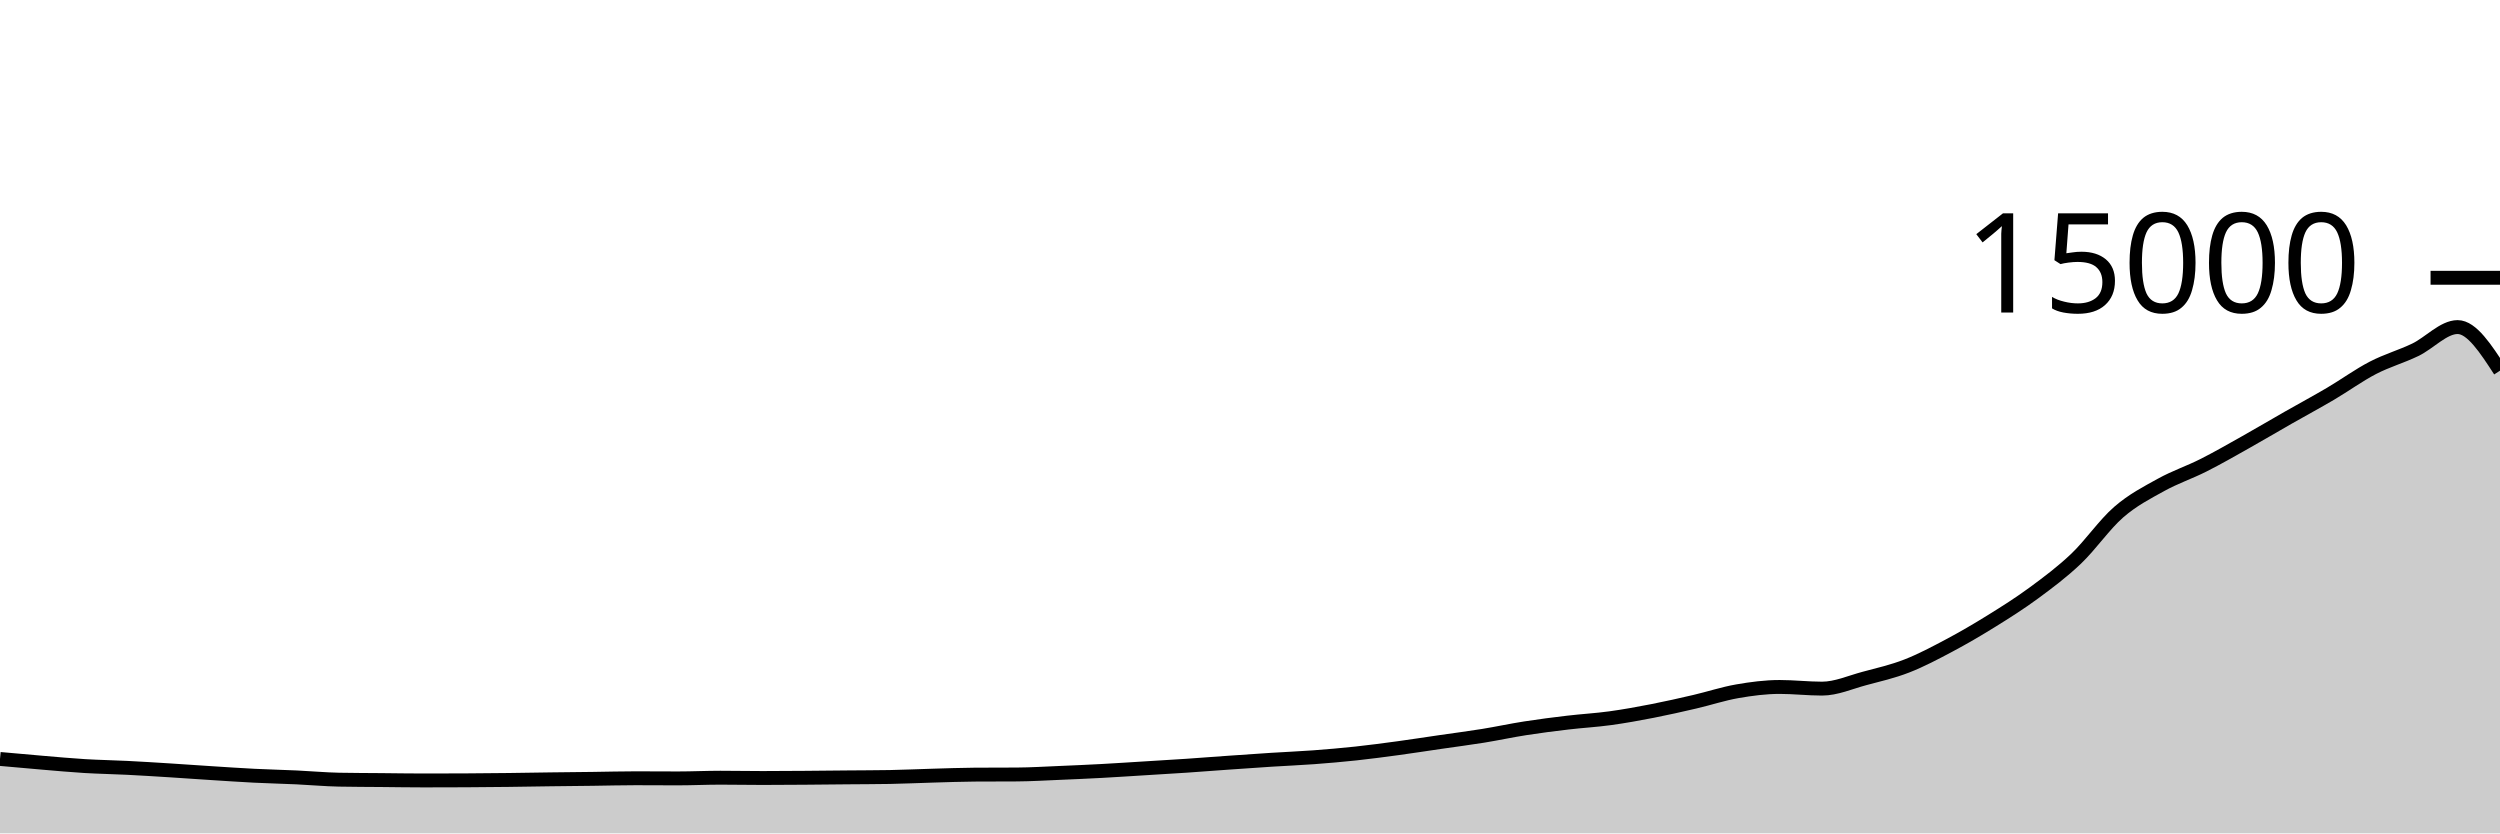
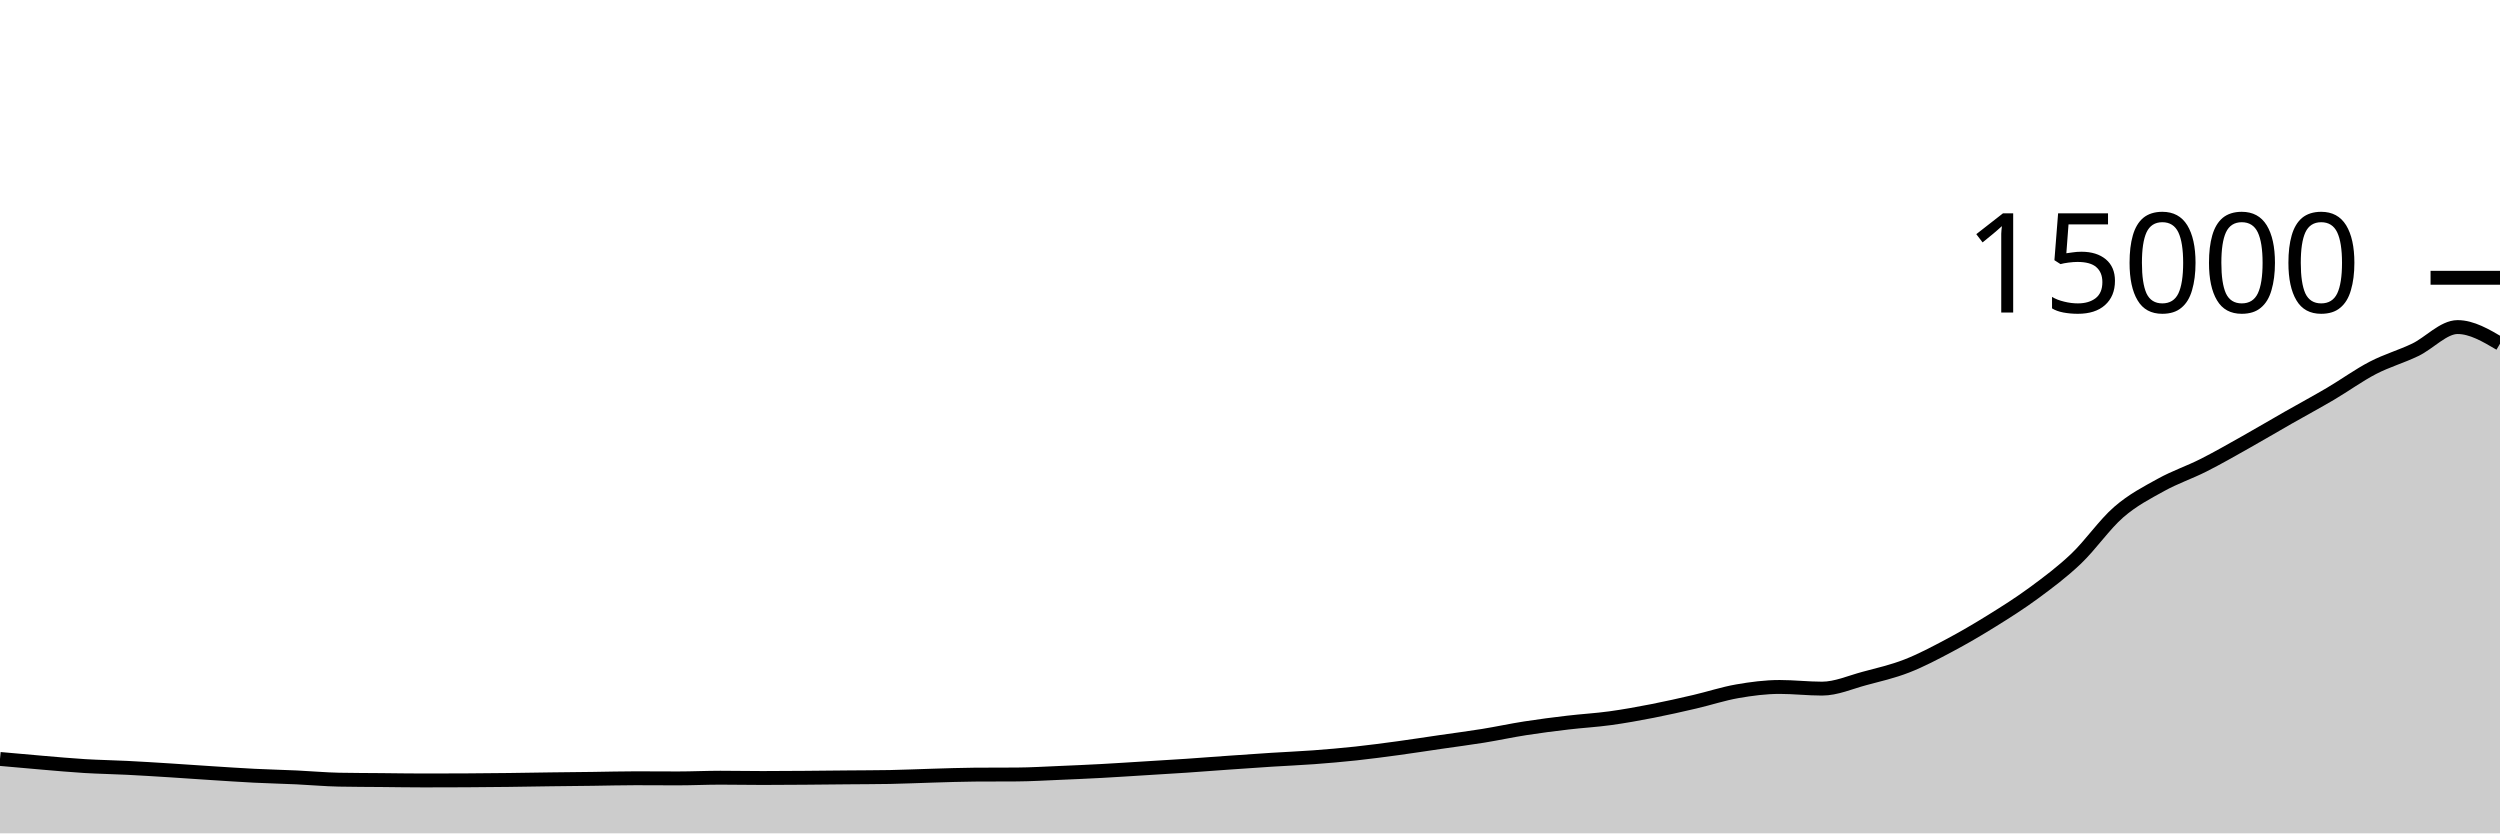
<svg xmlns="http://www.w3.org/2000/svg" viewBox="0 0 180 60">
  <g transform="translate(0,20)">
-     <path class="area" fill="rgba(0, 0, 0, 0.2)" d="M0,34.645C1.017,34.737,2.034,34.829,3.051,34.915C4.068,35,5.085,35.096,6.102,35.157C7.119,35.219,8.136,35.234,9.153,35.285C10.169,35.336,11.186,35.4,12.203,35.464C13.22,35.528,14.237,35.602,15.254,35.667C16.271,35.732,17.288,35.802,18.305,35.853C19.322,35.904,20.339,35.926,21.356,35.973C22.373,36.02,23.39,36.116,24.407,36.136C25.424,36.156,26.441,36.156,27.458,36.165C28.475,36.175,29.492,36.192,30.508,36.192C31.525,36.192,32.542,36.189,33.559,36.184C34.576,36.179,35.593,36.169,36.61,36.157C37.627,36.145,38.644,36.125,39.661,36.112C40.678,36.099,41.695,36.09,42.712,36.077C43.729,36.064,44.746,36.035,45.763,36.035C46.78,36.035,47.797,36.045,48.814,36.045C49.831,36.045,50.847,35.995,51.864,35.995C52.881,35.995,53.898,36.016,54.915,36.016C55.932,36.016,56.949,36.008,57.966,36C58.983,35.992,60,35.98,61.017,35.971C62.034,35.961,63.051,35.962,64.068,35.944C65.085,35.926,66.102,35.876,67.119,35.848C68.136,35.82,69.153,35.78,70.169,35.773C71.186,35.766,72.203,35.77,73.22,35.763C74.237,35.756,75.254,35.693,76.271,35.651C77.288,35.608,78.305,35.564,79.322,35.509C80.339,35.455,81.356,35.385,82.373,35.323C83.39,35.26,84.407,35.202,85.424,35.133C86.441,35.065,87.458,34.984,88.475,34.912C89.492,34.84,90.508,34.769,91.525,34.704C92.542,34.639,93.559,34.598,94.576,34.523C95.593,34.447,96.61,34.36,97.627,34.251C98.644,34.141,99.661,34.005,100.678,33.867C101.695,33.728,102.712,33.569,103.729,33.421C104.746,33.273,105.763,33.143,106.78,32.979C107.797,32.814,108.814,32.593,109.831,32.435C110.847,32.276,111.864,32.147,112.881,32.027C113.898,31.906,114.915,31.852,115.932,31.712C116.949,31.572,117.966,31.388,118.983,31.189C120,30.991,121.017,30.759,122.034,30.523C123.051,30.286,124.068,29.948,125.085,29.771C126.102,29.594,127.119,29.461,128.136,29.461C129.153,29.461,130.169,29.581,131.186,29.581C132.203,29.581,133.22,29.122,134.237,28.851C135.254,28.579,136.271,28.348,137.288,27.952C138.305,27.556,139.322,27.017,140.339,26.477C141.356,25.937,142.373,25.343,143.39,24.712C144.407,24.081,145.424,23.44,146.441,22.691C147.458,21.941,148.475,21.185,149.492,20.216C150.508,19.247,151.525,17.761,152.542,16.877C153.559,15.993,154.576,15.475,155.593,14.912C156.61,14.349,157.627,14.015,158.644,13.501C159.661,12.988,160.678,12.403,161.695,11.832C162.712,11.261,163.729,10.657,164.746,10.077C165.763,9.497,166.78,8.951,167.797,8.352C168.814,7.753,169.831,7.013,170.847,6.485C171.864,5.958,172.881,5.676,173.898,5.187C174.915,4.697,175.932,3.549,176.949,3.549C177.966,3.549,178.983,5.119,180,6.688L180,40C178.983,40,177.966,40,176.949,40C175.932,40,174.915,40,173.898,40C172.881,40,171.864,40,170.847,40C169.831,40,168.814,40,167.797,40C166.78,40,165.763,40,164.746,40C163.729,40,162.712,40,161.695,40C160.678,40,159.661,40,158.644,40C157.627,40,156.61,40,155.593,40C154.576,40,153.559,40,152.542,40C151.525,40,150.508,40,149.492,40C148.475,40,147.458,40,146.441,40C145.424,40,144.407,40,143.39,40C142.373,40,141.356,40,140.339,40C139.322,40,138.305,40,137.288,40C136.271,40,135.254,40,134.237,40C133.22,40,132.203,40,131.186,40C130.169,40,129.153,40,128.136,40C127.119,40,126.102,40,125.085,40C124.068,40,123.051,40,122.034,40C121.017,40,120,40,118.983,40C117.966,40,116.949,40,115.932,40C114.915,40,113.898,40,112.881,40C111.864,40,110.847,40,109.831,40C108.814,40,107.797,40,106.78,40C105.763,40,104.746,40,103.729,40C102.712,40,101.695,40,100.678,40C99.661,40,98.644,40,97.627,40C96.61,40,95.593,40,94.576,40C93.559,40,92.542,40,91.525,40C90.508,40,89.492,40,88.475,40C87.458,40,86.441,40,85.424,40C84.407,40,83.39,40,82.373,40C81.356,40,80.339,40,79.322,40C78.305,40,77.288,40,76.271,40C75.254,40,74.237,40,73.22,40C72.203,40,71.186,40,70.169,40C69.153,40,68.136,40,67.119,40C66.102,40,65.085,40,64.068,40C63.051,40,62.034,40,61.017,40C60,40,58.983,40,57.966,40C56.949,40,55.932,40,54.915,40C53.898,40,52.881,40,51.864,40C50.847,40,49.831,40,48.814,40C47.797,40,46.78,40,45.763,40C44.746,40,43.729,40,42.712,40C41.695,40,40.678,40,39.661,40C38.644,40,37.627,40,36.61,40C35.593,40,34.576,40,33.559,40C32.542,40,31.525,40,30.508,40C29.492,40,28.475,40,27.458,40C26.441,40,25.424,40,24.407,40C23.39,40,22.373,40,21.356,40C20.339,40,19.322,40,18.305,40C17.288,40,16.271,40,15.254,40C14.237,40,13.22,40,12.203,40C11.186,40,10.169,40,9.153,40C8.136,40,7.119,40,6.102,40C5.085,40,4.068,40,3.051,40C2.034,40,1.017,40,0,40Z" />
-     <path class="line" stroke="black" fill="none" d="M0,34.645C1.017,34.737,2.034,34.829,3.051,34.915C4.068,35,5.085,35.096,6.102,35.157C7.119,35.219,8.136,35.234,9.153,35.285C10.169,35.336,11.186,35.4,12.203,35.464C13.22,35.528,14.237,35.602,15.254,35.667C16.271,35.732,17.288,35.802,18.305,35.853C19.322,35.904,20.339,35.926,21.356,35.973C22.373,36.02,23.39,36.116,24.407,36.136C25.424,36.156,26.441,36.156,27.458,36.165C28.475,36.175,29.492,36.192,30.508,36.192C31.525,36.192,32.542,36.189,33.559,36.184C34.576,36.179,35.593,36.169,36.61,36.157C37.627,36.145,38.644,36.125,39.661,36.112C40.678,36.099,41.695,36.09,42.712,36.077C43.729,36.064,44.746,36.035,45.763,36.035C46.78,36.035,47.797,36.045,48.814,36.045C49.831,36.045,50.847,35.995,51.864,35.995C52.881,35.995,53.898,36.016,54.915,36.016C55.932,36.016,56.949,36.008,57.966,36C58.983,35.992,60,35.98,61.017,35.971C62.034,35.961,63.051,35.962,64.068,35.944C65.085,35.926,66.102,35.876,67.119,35.848C68.136,35.82,69.153,35.78,70.169,35.773C71.186,35.766,72.203,35.77,73.22,35.763C74.237,35.756,75.254,35.693,76.271,35.651C77.288,35.608,78.305,35.564,79.322,35.509C80.339,35.455,81.356,35.385,82.373,35.323C83.39,35.26,84.407,35.202,85.424,35.133C86.441,35.065,87.458,34.984,88.475,34.912C89.492,34.84,90.508,34.769,91.525,34.704C92.542,34.639,93.559,34.598,94.576,34.523C95.593,34.447,96.61,34.36,97.627,34.251C98.644,34.141,99.661,34.005,100.678,33.867C101.695,33.728,102.712,33.569,103.729,33.421C104.746,33.273,105.763,33.143,106.78,32.979C107.797,32.814,108.814,32.593,109.831,32.435C110.847,32.276,111.864,32.147,112.881,32.027C113.898,31.906,114.915,31.852,115.932,31.712C116.949,31.572,117.966,31.388,118.983,31.189C120,30.991,121.017,30.759,122.034,30.523C123.051,30.286,124.068,29.948,125.085,29.771C126.102,29.594,127.119,29.461,128.136,29.461C129.153,29.461,130.169,29.581,131.186,29.581C132.203,29.581,133.22,29.122,134.237,28.851C135.254,28.579,136.271,28.348,137.288,27.952C138.305,27.556,139.322,27.017,140.339,26.477C141.356,25.937,142.373,25.343,143.39,24.712C144.407,24.081,145.424,23.44,146.441,22.691C147.458,21.941,148.475,21.185,149.492,20.216C150.508,19.247,151.525,17.761,152.542,16.877C153.559,15.993,154.576,15.475,155.593,14.912C156.61,14.349,157.627,14.015,158.644,13.501C159.661,12.988,160.678,12.403,161.695,11.832C162.712,11.261,163.729,10.657,164.746,10.077C165.763,9.497,166.78,8.951,167.797,8.352C168.814,7.753,169.831,7.013,170.847,6.485C171.864,5.958,172.881,5.676,173.898,5.187C174.915,4.697,175.932,3.549,176.949,3.549C177.966,3.549,178.983,5.119,180,6.688" />
+     <path class="area" fill="rgba(0, 0, 0, 0.2)" d="M0,34.645C1.017,34.737,2.034,34.829,3.051,34.915C4.068,35,5.085,35.096,6.102,35.157C7.119,35.219,8.136,35.234,9.153,35.285C10.169,35.336,11.186,35.4,12.203,35.464C13.22,35.528,14.237,35.602,15.254,35.667C16.271,35.732,17.288,35.802,18.305,35.853C19.322,35.904,20.339,35.926,21.356,35.973C22.373,36.02,23.39,36.116,24.407,36.136C25.424,36.156,26.441,36.156,27.458,36.165C28.475,36.175,29.492,36.192,30.508,36.192C31.525,36.192,32.542,36.189,33.559,36.184C34.576,36.179,35.593,36.169,36.61,36.157C37.627,36.145,38.644,36.125,39.661,36.112C40.678,36.099,41.695,36.09,42.712,36.077C43.729,36.064,44.746,36.035,45.763,36.035C46.78,36.035,47.797,36.045,48.814,36.045C49.831,36.045,50.847,35.995,51.864,35.995C52.881,35.995,53.898,36.016,54.915,36.016C55.932,36.016,56.949,36.008,57.966,36C58.983,35.992,60,35.98,61.017,35.971C62.034,35.961,63.051,35.962,64.068,35.944C65.085,35.926,66.102,35.876,67.119,35.848C68.136,35.82,69.153,35.78,70.169,35.773C71.186,35.766,72.203,35.77,73.22,35.763C74.237,35.756,75.254,35.693,76.271,35.651C77.288,35.608,78.305,35.564,79.322,35.509C80.339,35.455,81.356,35.385,82.373,35.323C83.39,35.26,84.407,35.202,85.424,35.133C86.441,35.065,87.458,34.984,88.475,34.912C89.492,34.84,90.508,34.769,91.525,34.704C92.542,34.639,93.559,34.598,94.576,34.523C95.593,34.447,96.61,34.36,97.627,34.251C98.644,34.141,99.661,34.005,100.678,33.867C101.695,33.728,102.712,33.569,103.729,33.421C104.746,33.273,105.763,33.143,106.78,32.979C107.797,32.814,108.814,32.593,109.831,32.435C110.847,32.276,111.864,32.147,112.881,32.027C113.898,31.906,114.915,31.852,115.932,31.712C116.949,31.572,117.966,31.388,118.983,31.189C120,30.991,121.017,30.759,122.034,30.523C123.051,30.286,124.068,29.948,125.085,29.771C126.102,29.594,127.119,29.461,128.136,29.461C129.153,29.461,130.169,29.581,131.186,29.581C132.203,29.581,133.22,29.122,134.237,28.851C135.254,28.579,136.271,28.348,137.288,27.952C138.305,27.556,139.322,27.017,140.339,26.477C141.356,25.937,142.373,25.343,143.39,24.712C144.407,24.081,145.424,23.44,146.441,22.691C147.458,21.941,148.475,21.185,149.492,20.216C150.508,19.247,151.525,17.761,152.542,16.877C153.559,15.993,154.576,15.475,155.593,14.912C156.61,14.349,157.627,14.015,158.644,13.501C159.661,12.988,160.678,12.403,161.695,11.832C162.712,11.261,163.729,10.657,164.746,10.077C165.763,9.497,166.78,8.951,167.797,8.352C168.814,7.753,169.831,7.013,170.847,6.485C171.864,5.958,172.881,5.676,173.898,5.187C174.915,4.697,175.932,3.549,176.949,3.549C177.966,3.549,178.983,4.149,180,4.749L180,40C178.983,40,177.966,40,176.949,40C175.932,40,174.915,40,173.898,40C172.881,40,171.864,40,170.847,40C169.831,40,168.814,40,167.797,40C166.78,40,165.763,40,164.746,40C163.729,40,162.712,40,161.695,40C160.678,40,159.661,40,158.644,40C157.627,40,156.61,40,155.593,40C154.576,40,153.559,40,152.542,40C151.525,40,150.508,40,149.492,40C148.475,40,147.458,40,146.441,40C145.424,40,144.407,40,143.39,40C142.373,40,141.356,40,140.339,40C139.322,40,138.305,40,137.288,40C136.271,40,135.254,40,134.237,40C133.22,40,132.203,40,131.186,40C130.169,40,129.153,40,128.136,40C127.119,40,126.102,40,125.085,40C124.068,40,123.051,40,122.034,40C121.017,40,120,40,118.983,40C117.966,40,116.949,40,115.932,40C114.915,40,113.898,40,112.881,40C111.864,40,110.847,40,109.831,40C108.814,40,107.797,40,106.78,40C105.763,40,104.746,40,103.729,40C102.712,40,101.695,40,100.678,40C99.661,40,98.644,40,97.627,40C96.61,40,95.593,40,94.576,40C93.559,40,92.542,40,91.525,40C90.508,40,89.492,40,88.475,40C87.458,40,86.441,40,85.424,40C84.407,40,83.39,40,82.373,40C81.356,40,80.339,40,79.322,40C78.305,40,77.288,40,76.271,40C75.254,40,74.237,40,73.22,40C72.203,40,71.186,40,70.169,40C69.153,40,68.136,40,67.119,40C66.102,40,65.085,40,64.068,40C63.051,40,62.034,40,61.017,40C60,40,58.983,40,57.966,40C56.949,40,55.932,40,54.915,40C53.898,40,52.881,40,51.864,40C50.847,40,49.831,40,48.814,40C47.797,40,46.78,40,45.763,40C44.746,40,43.729,40,42.712,40C41.695,40,40.678,40,39.661,40C38.644,40,37.627,40,36.61,40C35.593,40,34.576,40,33.559,40C32.542,40,31.525,40,30.508,40C29.492,40,28.475,40,27.458,40C26.441,40,25.424,40,24.407,40C23.39,40,22.373,40,21.356,40C20.339,40,19.322,40,18.305,40C17.288,40,16.271,40,15.254,40C14.237,40,13.22,40,12.203,40C11.186,40,10.169,40,9.153,40C8.136,40,7.119,40,6.102,40C5.085,40,4.068,40,3.051,40C2.034,40,1.017,40,0,40Z" />
+     <path class="line" stroke="black" fill="none" d="M0,34.645C1.017,34.737,2.034,34.829,3.051,34.915C4.068,35,5.085,35.096,6.102,35.157C7.119,35.219,8.136,35.234,9.153,35.285C10.169,35.336,11.186,35.4,12.203,35.464C13.22,35.528,14.237,35.602,15.254,35.667C16.271,35.732,17.288,35.802,18.305,35.853C19.322,35.904,20.339,35.926,21.356,35.973C22.373,36.02,23.39,36.116,24.407,36.136C25.424,36.156,26.441,36.156,27.458,36.165C28.475,36.175,29.492,36.192,30.508,36.192C31.525,36.192,32.542,36.189,33.559,36.184C34.576,36.179,35.593,36.169,36.61,36.157C37.627,36.145,38.644,36.125,39.661,36.112C40.678,36.099,41.695,36.09,42.712,36.077C43.729,36.064,44.746,36.035,45.763,36.035C46.78,36.035,47.797,36.045,48.814,36.045C49.831,36.045,50.847,35.995,51.864,35.995C52.881,35.995,53.898,36.016,54.915,36.016C55.932,36.016,56.949,36.008,57.966,36C58.983,35.992,60,35.98,61.017,35.971C62.034,35.961,63.051,35.962,64.068,35.944C65.085,35.926,66.102,35.876,67.119,35.848C68.136,35.82,69.153,35.78,70.169,35.773C71.186,35.766,72.203,35.77,73.22,35.763C74.237,35.756,75.254,35.693,76.271,35.651C77.288,35.608,78.305,35.564,79.322,35.509C80.339,35.455,81.356,35.385,82.373,35.323C83.39,35.26,84.407,35.202,85.424,35.133C86.441,35.065,87.458,34.984,88.475,34.912C89.492,34.84,90.508,34.769,91.525,34.704C92.542,34.639,93.559,34.598,94.576,34.523C95.593,34.447,96.61,34.36,97.627,34.251C98.644,34.141,99.661,34.005,100.678,33.867C101.695,33.728,102.712,33.569,103.729,33.421C104.746,33.273,105.763,33.143,106.78,32.979C107.797,32.814,108.814,32.593,109.831,32.435C110.847,32.276,111.864,32.147,112.881,32.027C113.898,31.906,114.915,31.852,115.932,31.712C116.949,31.572,117.966,31.388,118.983,31.189C120,30.991,121.017,30.759,122.034,30.523C123.051,30.286,124.068,29.948,125.085,29.771C126.102,29.594,127.119,29.461,128.136,29.461C129.153,29.461,130.169,29.581,131.186,29.581C132.203,29.581,133.22,29.122,134.237,28.851C135.254,28.579,136.271,28.348,137.288,27.952C138.305,27.556,139.322,27.017,140.339,26.477C141.356,25.937,142.373,25.343,143.39,24.712C144.407,24.081,145.424,23.44,146.441,22.691C147.458,21.941,148.475,21.185,149.492,20.216C150.508,19.247,151.525,17.761,152.542,16.877C153.559,15.993,154.576,15.475,155.593,14.912C156.61,14.349,157.627,14.015,158.644,13.501C159.661,12.988,160.678,12.403,161.695,11.832C162.712,11.261,163.729,10.657,164.746,10.077C165.763,9.497,166.78,8.951,167.797,8.352C168.814,7.753,169.831,7.013,170.847,6.485C171.864,5.958,172.881,5.676,173.898,5.187C174.915,4.697,175.932,3.549,176.949,3.549C177.966,3.549,178.983,4.149,180,4.749" />
    <path class="axis-ceiling" stroke-width="1" stroke="black" fill="none" d="M175,0L180,0" />
    <text class="axis-ceiling-label" font-family="sans-serif" text-anchor="end" font-size="10px" x="170" y="2.5">15000</text>
  </g>
</svg>
